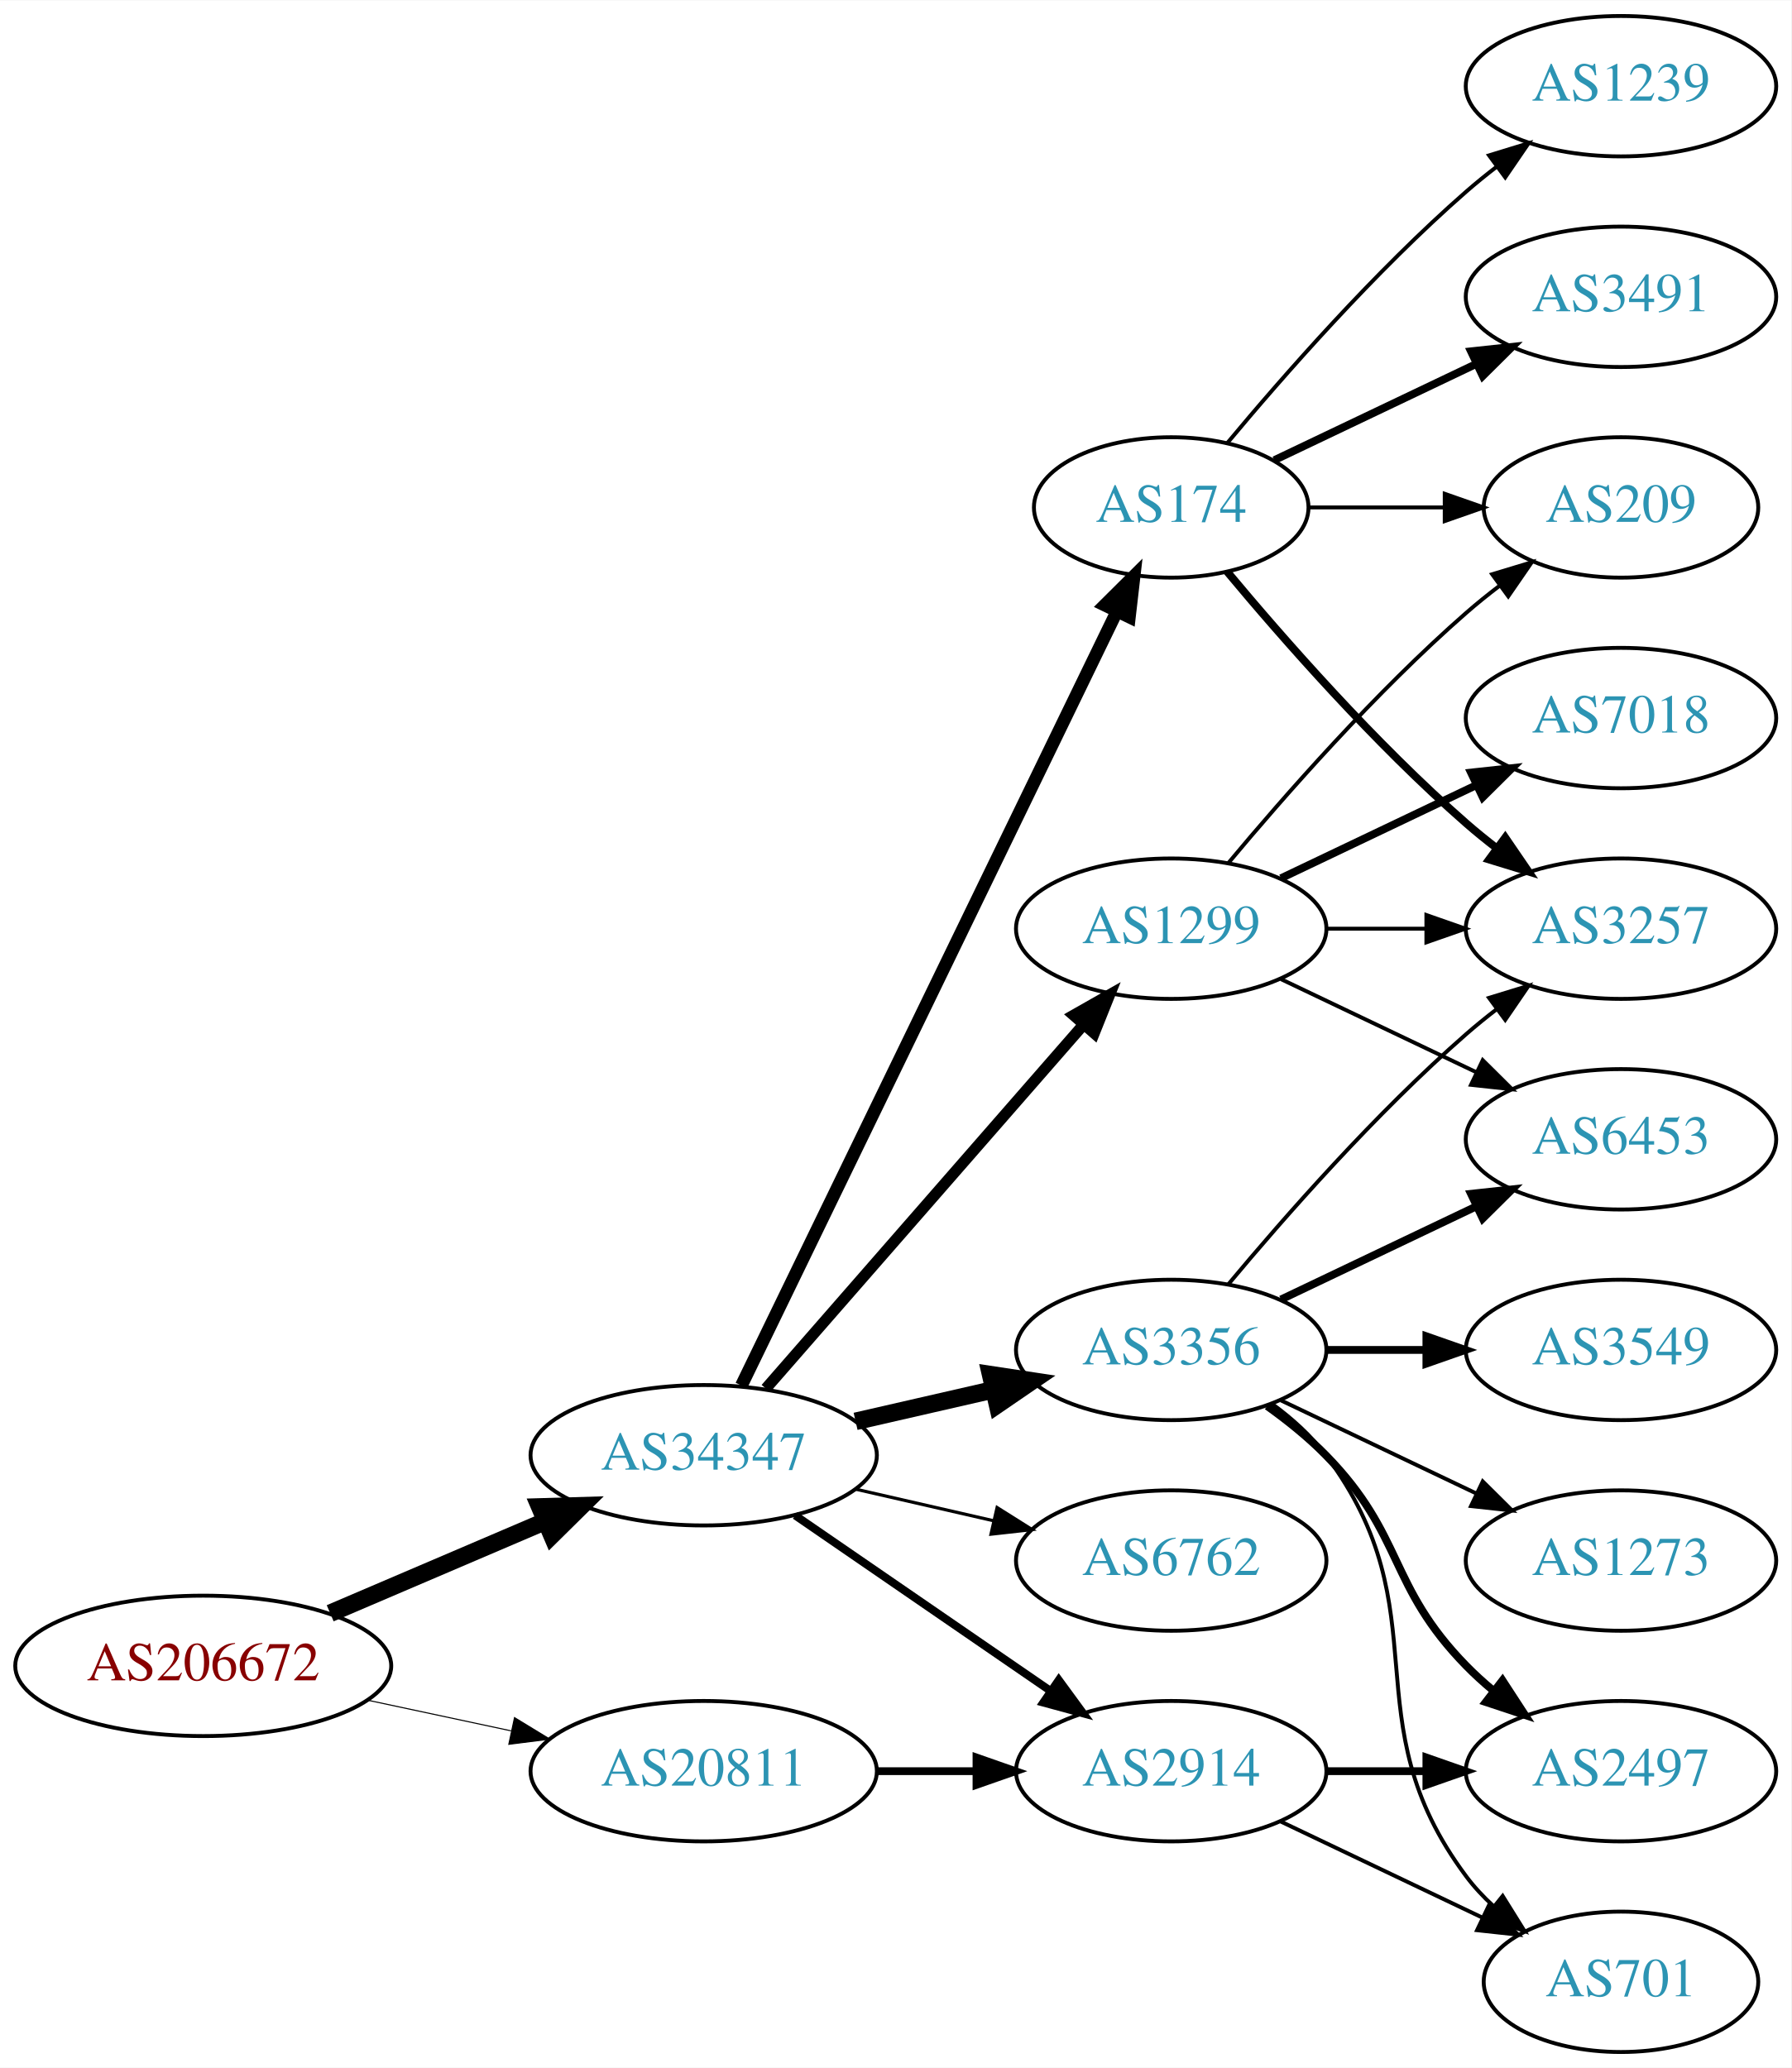
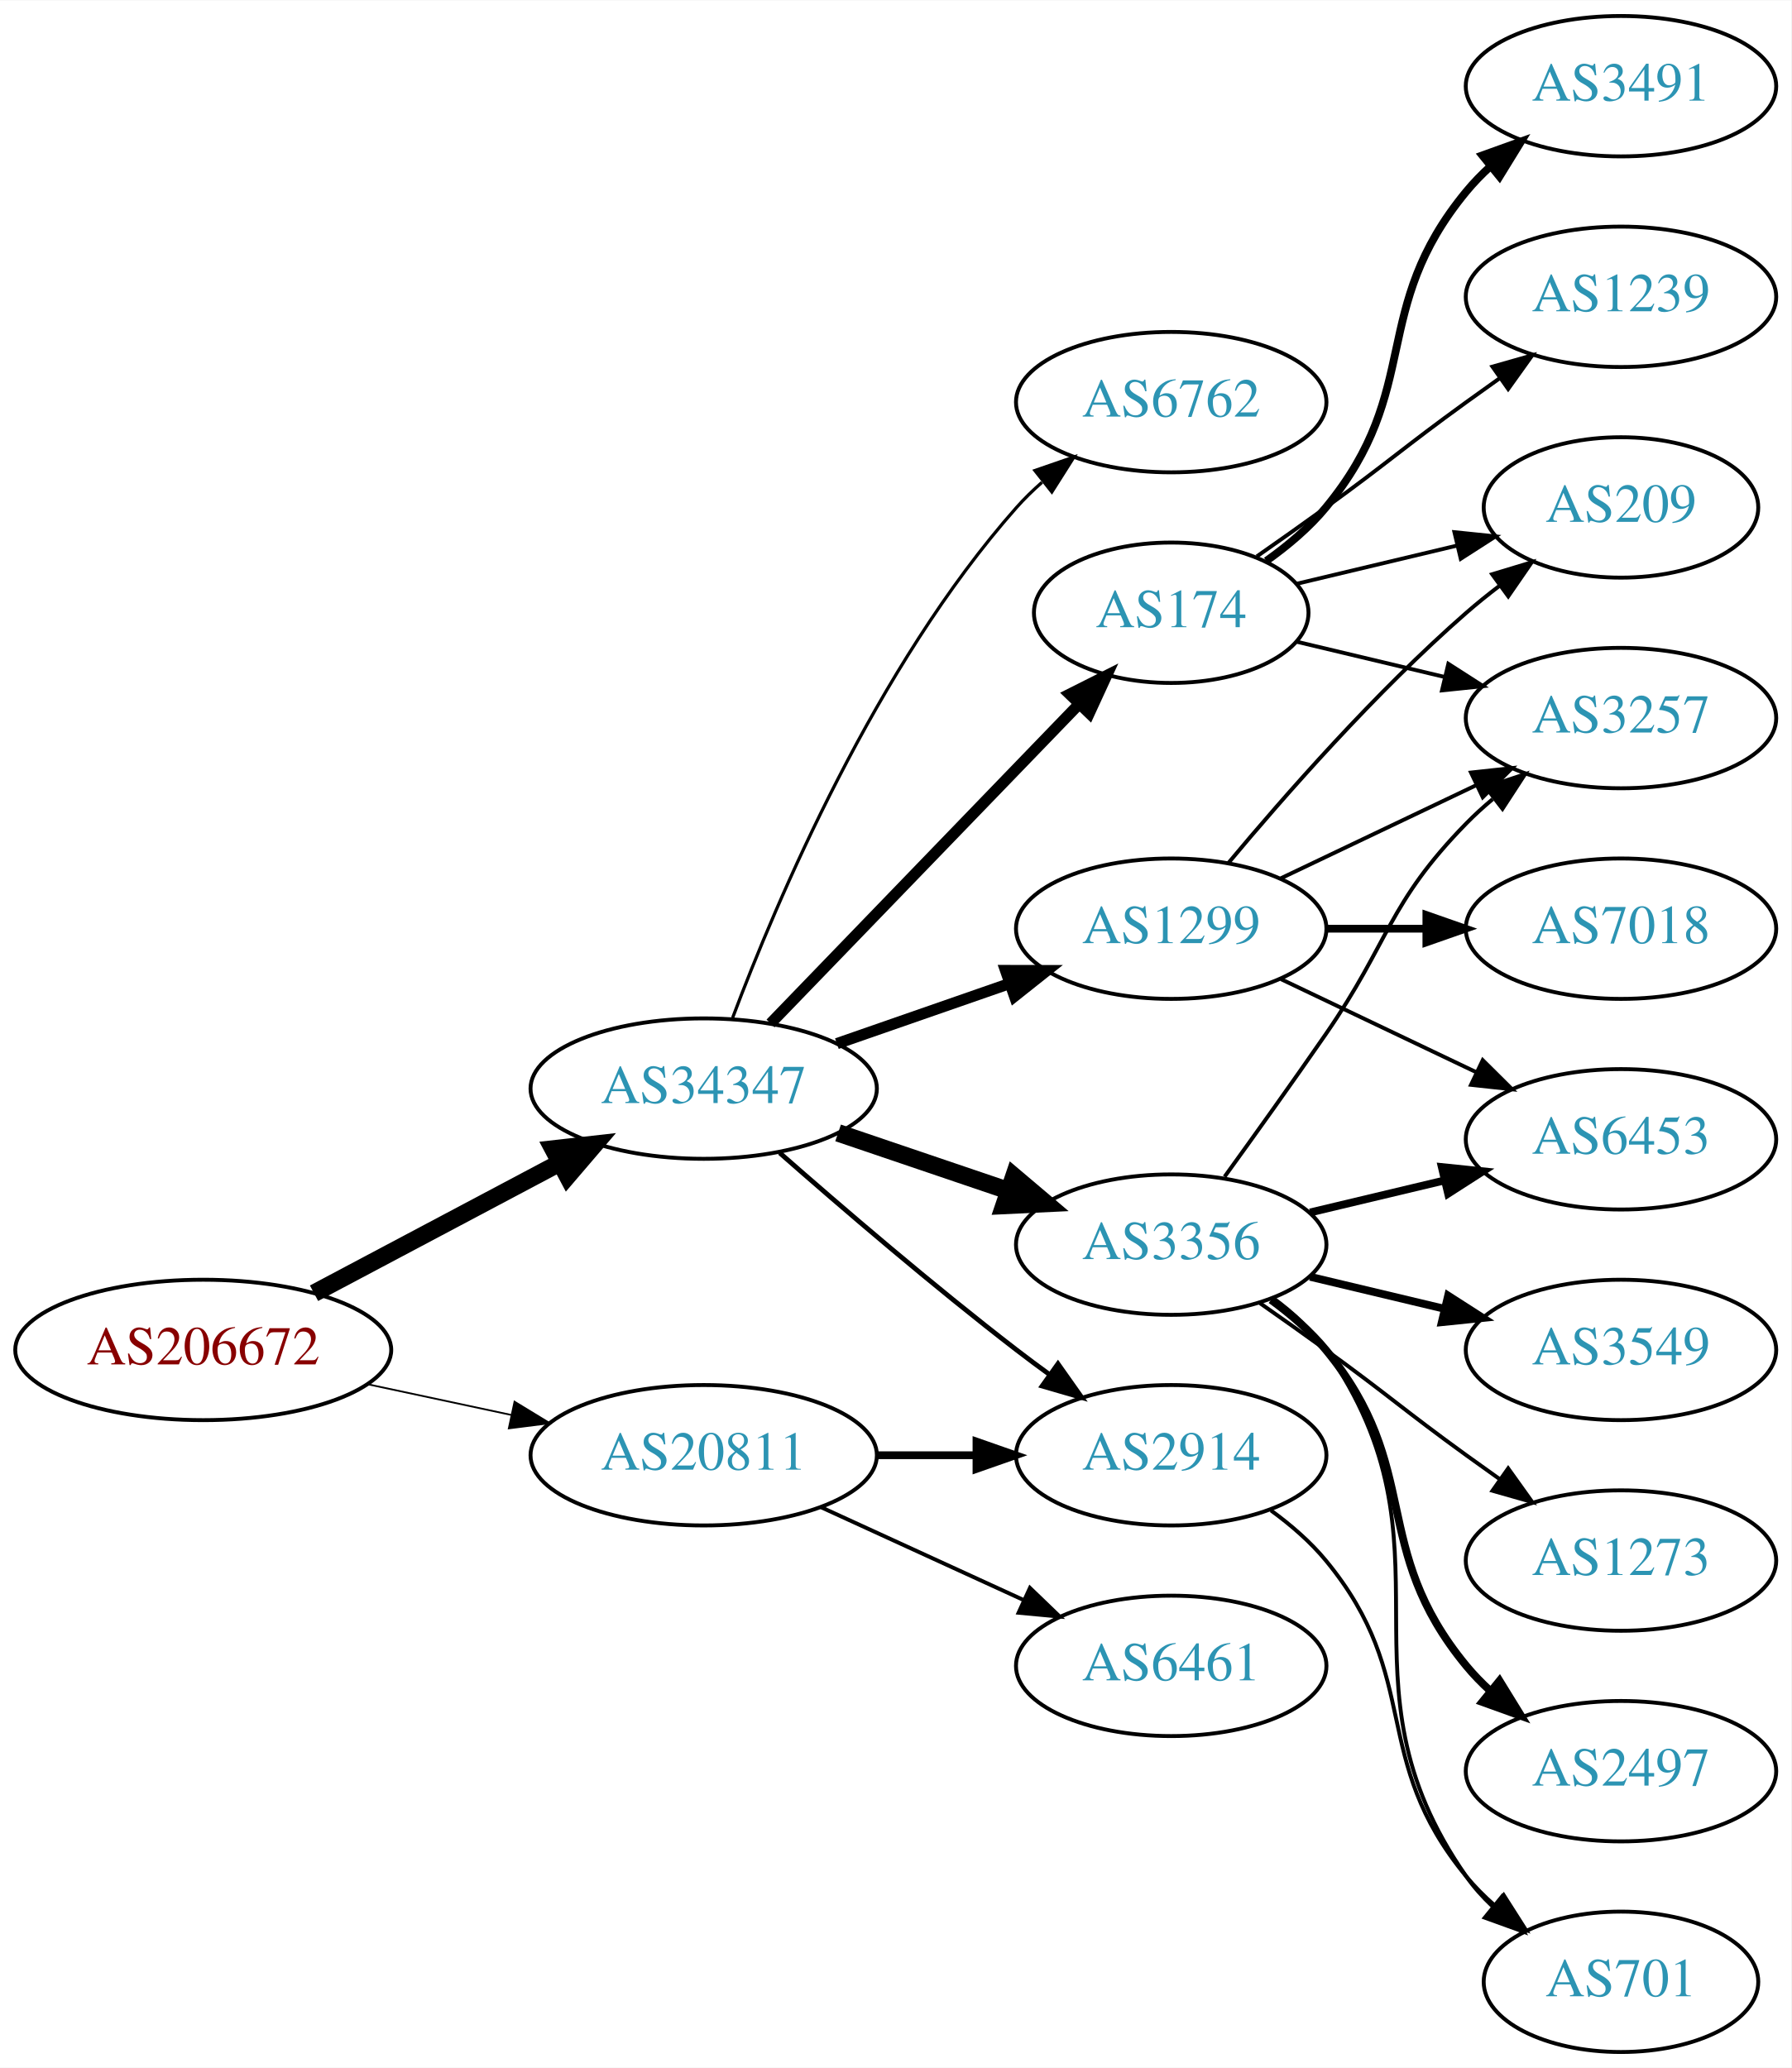
<svg xmlns="http://www.w3.org/2000/svg" xmlns:xlink="http://www.w3.org/1999/xlink" width="459pt" height="530pt" viewBox="0.00 0.00 459.17 530.00">
  <g id="graph0" class="graph" transform="scale(1 1) rotate(0) translate(4 526)">
    <polygon fill="white" stroke="none" points="-4,4 -4,-526 455.17,-526 455.17,4 -4,4" />
    <g id="node1" class="node">
      <g id="a_node1">
        <a xlink:href="/asn/206672" xlink:title="AS206672 ~ Logispin Austria GmbH [AT]">
-           <ellipse fill="#ffffff" stroke="black" cx="48.096" cy="-99" rx="48.192" ry="18" />
-           <text text-anchor="middle" x="48.096" y="-95.3" font-family="Times,serif" font-size="14.00" fill="#880000">AS206672</text>
+           <ellipse fill="#ffffff" stroke="black" cx="48.096" cy="-180" rx="48.192" ry="18" />
+           <text text-anchor="middle" x="48.096" y="-176.3" font-family="Times,serif" font-size="14.00" fill="#880000">AS206672</text>
        </a>
      </g>
    </g>
    <g id="node2" class="node">
      <g id="a_node2">
        <a xlink:href="/asn/20811" xlink:title="AS20811 ~ Brennercom S.p.A. [IT]">
-           <ellipse fill="#ffffff" stroke="black" cx="176.388" cy="-72" rx="44.393" ry="18" />
-           <text text-anchor="middle" x="176.388" y="-68.3" font-family="Times,serif" font-size="14.00" fill="#2c94b3">AS20811</text>
+           <ellipse fill="#ffffff" stroke="black" cx="176.388" cy="-153" rx="44.393" ry="18" />
+           <text text-anchor="middle" x="176.388" y="-149.3" font-family="Times,serif" font-size="14.00" fill="#2c94b3">AS20811</text>
        </a>
      </g>
    </g>
    <g id="edge1" class="edge">
-       <path fill="none" stroke="black" stroke-width="0.273" d="M90.448,-90.159C102.138,-87.66 114.964,-84.918 127.027,-82.339" />
-       <polygon fill="black" stroke="black" stroke-width="0.273" points="127.891,-85.733 136.939,-80.22 126.428,-78.888 127.891,-85.733" />
+       <path fill="none" stroke="black" stroke-width="0.45" d="M90.448,-171.159C102.138,-168.66 114.964,-165.918 127.027,-163.339" />
+       <polygon fill="black" stroke="black" stroke-width="0.45" points="127.891,-166.733 136.939,-161.22 126.428,-159.888 127.891,-166.733" />
    </g>
    <g id="node3" class="node">
      <g id="a_node3">
        <a xlink:href="/asn/34347" xlink:title="AS34347 ~ HALLAG Kommunal GmbH [AT]">
-           <ellipse fill="#ffffff" stroke="black" cx="176.388" cy="-153" rx="44.393" ry="18" />
-           <text text-anchor="middle" x="176.388" y="-149.3" font-family="Times,serif" font-size="14.00" fill="#2c94b3">AS34347</text>
+           <ellipse fill="#ffffff" stroke="black" cx="176.388" cy="-247" rx="44.393" ry="18" />
+           <text text-anchor="middle" x="176.388" y="-243.3" font-family="Times,serif" font-size="14.00" fill="#2c94b3">AS34347</text>
        </a>
      </g>
    </g>
    <g id="edge2" class="edge">
-       <path fill="none" stroke="black" stroke-width="4.5" d="M80.639,-112.487C97.283,-119.604 117.873,-128.408 135.604,-135.989" />
-       <polygon fill="black" stroke="black" stroke-width="4.5" points="134.373,-139.745 145.116,-140.057 137.469,-132.505 134.373,-139.745" />
+       <path fill="none" stroke="black" stroke-width="4.5" d="M76.499,-194.538C94.995,-204.35 119.591,-217.399 139.626,-228.028" />
+       <polygon fill="black" stroke="black" stroke-width="4.5" points="137.792,-231.512 148.471,-232.721 141.483,-224.556 137.792,-231.512" />
    </g>
    <g id="node4" class="node">
      <g id="a_node4">
        <a xlink:href="/asn/2914" xlink:title="AS2914 ~ NTT America, Inc. [US]">
-           <ellipse fill="#ffffff" stroke="black" cx="296.23" cy="-72" rx="39.794" ry="18" />
-           <text text-anchor="middle" x="296.23" y="-68.3" font-family="Times,serif" font-size="14.00" fill="#2c94b3">AS2914</text>
+           <ellipse fill="#ffffff" stroke="black" cx="296.23" cy="-153" rx="39.794" ry="18" />
+           <text text-anchor="middle" x="296.23" y="-149.3" font-family="Times,serif" font-size="14.00" fill="#2c94b3">AS2914</text>
        </a>
      </g>
    </g>
    <g id="edge3" class="edge">
-       <path fill="none" stroke="black" stroke-width="2" d="M220.599,-72C228.911,-72 237.674,-72 246.156,-72" />
-       <polygon fill="black" stroke="black" stroke-width="2" points="246.315,-75.5 256.315,-72 246.315,-68.5 246.315,-75.5" />
-     </g>
-     <g id="edge6" class="edge">
-       <path fill="none" stroke="black" stroke-width="2.045" d="M199.83,-137.574C218.412,-124.802 244.972,-106.545 265.352,-92.537" />
-       <polygon fill="black" stroke="black" stroke-width="2.045" points="267.408,-95.371 273.666,-86.822 263.443,-89.602 267.408,-95.371" />
+       <path fill="none" stroke="black" stroke-width="2" d="M220.599,-153C228.911,-153 237.674,-153 246.156,-153" />
+       <polygon fill="black" stroke="black" stroke-width="2" points="246.315,-156.5 256.315,-153 246.315,-149.5 246.315,-156.5" />
    </g>
    <g id="node5" class="node">
      <g id="a_node5">
+         <a xlink:href="/asn/6461" xlink:title="AS6461 ~ Zayo Bandwidth [US]">
+           <ellipse fill="#ffffff" stroke="black" cx="296.23" cy="-99" rx="39.794" ry="18" />
+           <text text-anchor="middle" x="296.23" y="-95.3" font-family="Times,serif" font-size="14.00" fill="#2c94b3">AS6461</text>
+         </a>
+       </g>
+     </g>
+     <g id="edge4" class="edge">
+       <path fill="none" stroke="black" d="M206.517,-139.652C222.128,-132.498 241.526,-123.609 258.198,-115.97" />
+       <polygon fill="black" stroke="black" points="260.017,-118.986 267.65,-111.638 257.101,-112.622 260.017,-118.986" />
+     </g>
+     <g id="edge6" class="edge">
+       <path fill="none" stroke="black" stroke-width="1.227" d="M195.866,-230.527C211.666,-216.648 235.176,-196.477 256.584,-180 259.326,-177.889 262.217,-175.739 265.132,-173.62" />
+       <polygon fill="black" stroke="black" stroke-width="1.227" points="267.199,-176.445 273.31,-167.791 263.135,-170.745 267.199,-176.445" />
+     </g>
+     <g id="node6" class="node">
+       <g id="a_node6">
        <a xlink:href="/asn/1299" xlink:title="AS1299 ~ Telia Carrier [EU]">
          <ellipse fill="#ffffff" stroke="black" cx="296.23" cy="-288" rx="39.794" ry="18" />
          <text text-anchor="middle" x="296.23" y="-284.3" font-family="Times,serif" font-size="14.00" fill="#2c94b3">AS1299</text>
        </a>
      </g>
    </g>
-     <g id="edge4" class="edge">
-       <path fill="none" stroke="black" stroke-width="2.864" d="M192.312,-170.098C212.855,-193.631 249.974,-236.155 273.571,-263.187" />
-       <polygon fill="black" stroke="black" stroke-width="2.864" points="271.214,-265.809 280.426,-271.041 276.487,-261.206 271.214,-265.809" />
-     </g>
-     <g id="node6" class="node">
-       <g id="a_node6">
-         <a xlink:href="/asn/6762" xlink:title="AS6762 ~ TELECOM ITALIA SPARKLE S.p.A. [IT]">
-           <ellipse fill="#ffffff" stroke="black" cx="296.23" cy="-126" rx="39.794" ry="18" />
-           <text text-anchor="middle" x="296.23" y="-122.3" font-family="Times,serif" font-size="14.00" fill="#2c94b3">AS6762</text>
-         </a>
-       </g>
-     </g>
    <g id="edge5" class="edge">
-       <path fill="none" stroke="black" stroke-width="0.818" d="M215.322,-144.308C226.563,-141.733 238.976,-138.889 250.599,-136.226" />
-       <polygon fill="black" stroke="black" stroke-width="0.818" points="251.595,-139.588 260.56,-133.943 250.031,-132.765 251.595,-139.588" />
+       <path fill="none" stroke="black" stroke-width="2.864" d="M210.527,-258.53C224.244,-263.302 240.284,-268.883 254.693,-273.896" />
+       <polygon fill="black" stroke="black" stroke-width="2.864" points="253.765,-277.279 264.36,-277.26 256.065,-270.668 253.765,-277.279" />
    </g>
    <g id="node7" class="node">
      <g id="a_node7">
-         <a xlink:href="/asn/3356" xlink:title="AS3356 ~ Level 3 Parent, LLC [US]">
-           <ellipse fill="#ffffff" stroke="black" cx="296.23" cy="-180" rx="39.794" ry="18" />
-           <text text-anchor="middle" x="296.23" y="-176.3" font-family="Times,serif" font-size="14.00" fill="#2c94b3">AS3356</text>
+         <a xlink:href="/asn/174" xlink:title="AS174 ~ Cogent Communications [US]">
+           <ellipse fill="#ffffff" stroke="black" cx="296.23" cy="-369" rx="35.194" ry="18" />
+           <text text-anchor="middle" x="296.23" y="-365.3" font-family="Times,serif" font-size="14.00" fill="#2c94b3">AS174</text>
        </a>
      </g>
    </g>
    <g id="edge7" class="edge">
-       <path fill="none" stroke="black" stroke-width="4.5" d="M215.322,-161.692C226.563,-164.267 238.976,-167.111 250.599,-169.774" />
-       <polygon fill="black" stroke="black" stroke-width="4.5" points="249.934,-173.661 260.56,-172.057 251.692,-165.985 249.934,-173.661" />
+       <path fill="none" stroke="black" stroke-width="2.864" d="M193.526,-263.708C214.003,-284.907 249.436,-321.59 272.605,-345.576" />
+       <polygon fill="black" stroke="black" stroke-width="2.864" points="270.196,-348.121 279.661,-352.882 275.231,-343.258 270.196,-348.121" />
    </g>
    <g id="node8" class="node">
      <g id="a_node8">
-         <a xlink:href="/asn/174" xlink:title="AS174 ~ Cogent Communications [US]">
-           <ellipse fill="#ffffff" stroke="black" cx="296.23" cy="-396" rx="35.194" ry="18" />
-           <text text-anchor="middle" x="296.23" y="-392.3" font-family="Times,serif" font-size="14.00" fill="#2c94b3">AS174</text>
+         <a xlink:href="/asn/3356" xlink:title="AS3356 ~ Level 3 Parent, LLC [US]">
+           <ellipse fill="#ffffff" stroke="black" cx="296.23" cy="-207" rx="39.794" ry="18" />
+           <text text-anchor="middle" x="296.23" y="-203.3" font-family="Times,serif" font-size="14.00" fill="#2c94b3">AS3356</text>
        </a>
      </g>
    </g>
    <g id="edge8" class="edge">
-       <path fill="none" stroke="black" stroke-width="3.273" d="M186.053,-170.868C206.533,-213.101 258.021,-319.272 282.247,-369.227" />
-       <polygon fill="black" stroke="black" stroke-width="3.273" points="279.198,-370.963 286.711,-378.433 285.497,-367.908 279.198,-370.963" />
-     </g>
-     <g id="node13" class="node">
-       <g id="a_node13">
-         <a xlink:href="/asn/2497" xlink:title="AS2497 ~ Internet Initiative Japan Inc. [JP]">
-           <ellipse fill="#ffffff" stroke="black" cx="411.523" cy="-72" rx="39.794" ry="18" />
-           <text text-anchor="middle" x="411.523" y="-68.3" font-family="Times,serif" font-size="14.00" fill="#2c94b3">AS2497</text>
-         </a>
-       </g>
-     </g>
-     <g id="edge23" class="edge">
-       <path fill="none" stroke="black" stroke-width="2" d="M335.902,-72C344.105,-72 352.869,-72 361.401,-72" />
-       <polygon fill="black" stroke="black" stroke-width="2" points="361.641,-75.5 371.641,-72 361.641,-68.5 361.641,-75.5" />
+       <path fill="none" stroke="black" stroke-width="4.5" d="M210.841,-235.645C224.442,-231.028 240.284,-225.651 254.546,-220.81" />
+       <polygon fill="black" stroke="black" stroke-width="4.5" points="255.915,-224.503 264.119,-217.56 253.384,-217.046 255.915,-224.503" />
+     </g>
+     <g id="node9" class="node">
+       <g id="a_node9">
+         <a xlink:href="/asn/6762" xlink:title="AS6762 ~ TELECOM ITALIA SPARKLE S.p.A. [IT]">
+           <ellipse fill="#ffffff" stroke="black" cx="296.23" cy="-423" rx="39.794" ry="18" />
+           <text text-anchor="middle" x="296.23" y="-419.3" font-family="Times,serif" font-size="14.00" fill="#2c94b3">AS6762</text>
+         </a>
+       </g>
+     </g>
+     <g id="edge9" class="edge">
+       <path fill="none" stroke="black" stroke-width="0.818" d="M183.811,-265.179C195.021,-295.035 220.46,-355.207 256.584,-396 258.568,-398.24 260.773,-400.392 263.096,-402.433" />
+       <polygon fill="black" stroke="black" stroke-width="0.818" points="261.285,-405.463 271.299,-408.924 265.629,-399.974 261.285,-405.463" />
    </g>
    <g id="node16" class="node">
      <g id="a_node16">
        <a xlink:href="/asn/701" xlink:title="AS701 ~ UUNET [US]">
          <ellipse fill="#ffffff" stroke="black" cx="411.523" cy="-18" rx="35.194" ry="18" />
          <text text-anchor="middle" x="411.523" y="-14.3" font-family="Times,serif" font-size="14.00" fill="#2c94b3">AS701</text>
        </a>
      </g>
    </g>
    <g id="edge24" class="edge">
-       <path fill="none" stroke="black" d="M324.367,-59.066C339.798,-51.71 359.284,-42.423 375.819,-34.541" />
-       <polygon fill="black" stroke="black" points="377.64,-37.551 385.161,-30.089 374.628,-31.232 377.64,-37.551" />
-     </g>
-     <g id="node9" class="node">
-       <g id="a_node9">
-         <a xlink:href="/asn/7018" xlink:title="AS7018 ~ AT&amp;T Services, Inc. [US]">
-           <ellipse fill="#ffffff" stroke="black" cx="411.523" cy="-342" rx="39.794" ry="18" />
-           <text text-anchor="middle" x="411.523" y="-338.3" font-family="Times,serif" font-size="14.00" fill="#2c94b3">AS7018</text>
-         </a>
-       </g>
-     </g>
-     <g id="edge9" class="edge">
-       <path fill="none" stroke="black" stroke-width="2" d="M324.367,-300.934C339.361,-308.081 358.182,-317.052 374.405,-324.785" />
-       <polygon fill="black" stroke="black" stroke-width="2" points="373.075,-328.028 383.608,-329.171 376.087,-321.709 373.075,-328.028" />
+       <path fill="none" stroke="black" d="M321.811,-138.844C326.905,-135.128 331.919,-130.799 335.877,-126 360.941,-95.606 346.812,-75.394 371.877,-45 374.012,-42.411 376.454,-39.959 379.051,-37.666" />
+       <polygon fill="black" stroke="black" points="381.459,-40.224 387.15,-31.288 377.128,-34.725 381.459,-40.224" />
    </g>
    <g id="node10" class="node">
      <g id="a_node10">
-         <a xlink:href="/asn/3257" xlink:title="AS3257 ~ GTT [DE]">
+         <a xlink:href="/asn/7018" xlink:title="AS7018 ~ AT&amp;T Services, Inc. [US]">
          <ellipse fill="#ffffff" stroke="black" cx="411.523" cy="-288" rx="39.794" ry="18" />
-           <text text-anchor="middle" x="411.523" y="-284.3" font-family="Times,serif" font-size="14.00" fill="#2c94b3">AS3257</text>
+           <text text-anchor="middle" x="411.523" y="-284.3" font-family="Times,serif" font-size="14.00" fill="#2c94b3">AS7018</text>
        </a>
      </g>
    </g>
    <g id="edge10" class="edge">
-       <path fill="none" stroke="black" d="M335.902,-288C344.105,-288 352.869,-288 361.401,-288" />
-       <polygon fill="black" stroke="black" points="361.641,-291.5 371.641,-288 361.641,-284.5 361.641,-291.5" />
+       <path fill="none" stroke="black" stroke-width="2" d="M335.902,-288C344.105,-288 352.869,-288 361.401,-288" />
+       <polygon fill="black" stroke="black" stroke-width="2" points="361.641,-291.5 371.641,-288 361.641,-284.5 361.641,-291.5" />
    </g>
    <g id="node11" class="node">
      <g id="a_node11">
+         <a xlink:href="/asn/3257" xlink:title="AS3257 ~ GTT [DE]">
+           <ellipse fill="#ffffff" stroke="black" cx="411.523" cy="-342" rx="39.794" ry="18" />
+           <text text-anchor="middle" x="411.523" y="-338.3" font-family="Times,serif" font-size="14.00" fill="#2c94b3">AS3257</text>
+         </a>
+       </g>
+     </g>
+     <g id="edge11" class="edge">
+       <path fill="none" stroke="black" d="M324.367,-300.934C339.361,-308.081 358.182,-317.052 374.405,-324.785" />
+       <polygon fill="black" stroke="black" points="373.075,-328.028 383.608,-329.171 376.087,-321.709 373.075,-328.028" />
+     </g>
+     <g id="node12" class="node">
+       <g id="a_node12">
        <a xlink:href="/asn/6453" xlink:title="AS6453 ~ TATA COMMUNICATIONS (AMERICA) INC [US]">
          <ellipse fill="#ffffff" stroke="black" cx="411.523" cy="-234" rx="39.794" ry="18" />
          <text text-anchor="middle" x="411.523" y="-230.3" font-family="Times,serif" font-size="14.00" fill="#2c94b3">AS6453</text>
        </a>
      </g>
    </g>
-     <g id="edge11" class="edge">
+     <g id="edge12" class="edge">
      <path fill="none" stroke="black" d="M324.367,-275.066C339.361,-267.919 358.182,-258.948 374.405,-251.215" />
      <polygon fill="black" stroke="black" points="376.087,-254.291 383.608,-246.829 373.075,-247.972 376.087,-254.291" />
    </g>
-     <g id="node12" class="node">
-       <g id="a_node12">
+     <g id="node13" class="node">
+       <g id="a_node13">
        <a xlink:href="/asn/209" xlink:title="AS209 ~ CenturyLink Communications, LLC [US]">
          <ellipse fill="#ffffff" stroke="black" cx="411.523" cy="-396" rx="35.194" ry="18" />
          <text text-anchor="middle" x="411.523" y="-392.3" font-family="Times,serif" font-size="14.00" fill="#2c94b3">AS209</text>
        </a>
      </g>
    </g>
-     <g id="edge12" class="edge">
+     <g id="edge13" class="edge">
      <path fill="none" stroke="black" d="M310.86,-304.817C325.143,-321.929 348.689,-348.745 371.877,-369 374.546,-371.332 377.419,-373.648 380.35,-375.886" />
      <polygon fill="black" stroke="black" points="378.5,-378.87 388.641,-381.939 382.627,-373.216 378.5,-378.87" />
    </g>
+     <g id="edge20" class="edge">
+       <path fill="none" stroke="black" d="M328.488,-361.551C340.168,-358.767 353.663,-355.551 366.293,-352.541" />
+       <polygon fill="black" stroke="black" points="367.268,-355.907 376.184,-350.184 365.645,-349.097 367.268,-355.907" />
+     </g>
+     <g id="edge23" class="edge">
+       <path fill="none" stroke="black" d="M328.488,-376.449C341.118,-379.459 355.872,-382.976 369.358,-386.19" />
+       <polygon fill="black" stroke="black" points="368.828,-389.661 379.367,-388.575 370.451,-382.852 368.828,-389.661" />
+     </g>
+     <g id="node18" class="node">
+       <g id="a_node18">
+         <a xlink:href="/asn/1239" xlink:title="AS1239 ~ Sprint [US]">
+           <ellipse fill="#ffffff" stroke="black" cx="411.523" cy="-450" rx="39.794" ry="18" />
+           <text text-anchor="middle" x="411.523" y="-446.3" font-family="Times,serif" font-size="14.00" fill="#2c94b3">AS1239</text>
+         </a>
+       </g>
+     </g>
+     <g id="edge21" class="edge">
+       <path fill="none" stroke="black" d="M318.18,-383.445C323.943,-387.471 330.175,-391.872 335.877,-396 352.076,-407.729 355.677,-411.271 371.877,-423 374.68,-425.029 377.611,-427.125 380.552,-429.21" />
+       <polygon fill="black" stroke="black" points="378.574,-432.097 388.766,-434.991 382.603,-426.373 378.574,-432.097" />
+     </g>
+     <g id="node19" class="node">
+       <g id="a_node19">
+         <a xlink:href="/asn/3491" xlink:title="AS3491 ~ PCCW Global, Inc. [US]">
+           <ellipse fill="#ffffff" stroke="black" cx="411.523" cy="-504" rx="39.794" ry="18" />
+           <text text-anchor="middle" x="411.523" y="-500.3" font-family="Times,serif" font-size="14.00" fill="#2c94b3">AS3491</text>
+         </a>
+       </g>
+     </g>
+     <g id="edge22" class="edge">
+       <path fill="none" stroke="black" stroke-width="2" d="M320.603,-382.288C326.107,-386.191 331.607,-390.822 335.877,-396 360.941,-426.394 346.812,-446.606 371.877,-477 373.732,-479.25 375.819,-481.396 378.038,-483.424" />
+       <polygon fill="black" stroke="black" stroke-width="2" points="375.973,-486.256 385.942,-489.844 380.386,-480.823 375.973,-486.256" />
+     </g>
    <g id="edge15" class="edge">
-       <path fill="none" stroke="black" d="M310.86,-196.817C325.143,-213.929 348.689,-240.745 371.877,-261 374.342,-263.154 376.981,-265.294 379.678,-267.372" />
-       <polygon fill="black" stroke="black" points="377.703,-270.264 387.832,-273.37 381.851,-264.625 377.703,-270.264" />
+       <path fill="none" stroke="black" d="M309.909,-224.406C317.525,-234.937 327.358,-248.67 335.877,-261 352.272,-284.731 351.704,-294.383 371.877,-315 373.969,-317.139 376.253,-319.218 378.63,-321.21" />
+       <polygon fill="black" stroke="black" points="376.873,-324.275 386.929,-327.611 381.148,-318.732 376.873,-324.275" />
    </g>
    <g id="edge14" class="edge">
-       <path fill="none" stroke="black" stroke-width="2" d="M324.367,-192.934C339.361,-200.081 358.182,-209.052 374.405,-216.785" />
-       <polygon fill="black" stroke="black" stroke-width="2" points="373.075,-220.028 383.608,-221.171 376.087,-213.709 373.075,-220.028" />
-     </g>
-     <g id="edge13" class="edge">
-       <path fill="none" stroke="black" stroke-width="2" d="M320.824,-165.611C326.08,-161.852 331.412,-157.563 335.877,-153 356.049,-132.383 351.704,-119.617 371.877,-99 373.969,-96.861 376.253,-94.782 378.63,-92.79" />
-       <polygon fill="black" stroke="black" stroke-width="2" points="381.148,-95.268 386.929,-86.389 376.873,-89.725 381.148,-95.268" />
+       <path fill="none" stroke="black" stroke-width="2" d="M331.837,-215.248C342.709,-217.838 354.863,-220.735 366.305,-223.462" />
+       <polygon fill="black" stroke="black" stroke-width="2" points="365.589,-226.889 376.128,-225.803 367.212,-220.08 365.589,-226.889" />
    </g>
    <g id="node14" class="node">
      <g id="a_node14">
        <a xlink:href="/asn/3549" xlink:title="AS3549 ~ Level 3 Parent, LLC [US]">
          <ellipse fill="#ffffff" stroke="black" cx="411.523" cy="-180" rx="39.794" ry="18" />
          <text text-anchor="middle" x="411.523" y="-176.3" font-family="Times,serif" font-size="14.00" fill="#2c94b3">AS3549</text>
        </a>
      </g>
    </g>
    <g id="edge16" class="edge">
-       <path fill="none" stroke="black" stroke-width="2" d="M335.902,-180C344.105,-180 352.869,-180 361.401,-180" />
-       <polygon fill="black" stroke="black" stroke-width="2" points="361.641,-183.5 371.641,-180 361.641,-176.5 361.641,-183.5" />
+       <path fill="none" stroke="black" stroke-width="2" d="M331.837,-198.752C342.709,-196.162 354.863,-193.265 366.305,-190.538" />
+       <polygon fill="black" stroke="black" stroke-width="2" points="367.212,-193.92 376.128,-188.197 365.589,-187.111 367.212,-193.92" />
    </g>
    <g id="node15" class="node">
      <g id="a_node15">
+         <a xlink:href="/asn/2497" xlink:title="AS2497 ~ Internet Initiative Japan Inc. [JP]">
+           <ellipse fill="#ffffff" stroke="black" cx="411.523" cy="-72" rx="39.794" ry="18" />
+           <text text-anchor="middle" x="411.523" y="-68.3" font-family="Times,serif" font-size="14.00" fill="#2c94b3">AS2497</text>
+         </a>
+       </g>
+     </g>
+     <g id="edge17" class="edge">
+       <path fill="none" stroke="black" stroke-width="2" d="M321.811,-192.844C326.905,-189.128 331.919,-184.799 335.877,-180 360.941,-149.606 346.812,-129.394 371.877,-99 373.732,-96.751 375.819,-94.604 378.038,-92.576" />
+       <polygon fill="black" stroke="black" stroke-width="2" points="380.386,-95.177 385.942,-86.156 375.973,-89.744 380.386,-95.177" />
+     </g>
+     <g id="edge18" class="edge">
+       <path fill="none" stroke="black" d="M322.39,-193.284C327.454,-189.545 332.309,-185.096 335.877,-180 371.49,-129.131 336.263,-95.869 371.877,-45 373.801,-42.251 376.101,-39.69 378.605,-37.327" />
+       <polygon fill="black" stroke="black" points="381.022,-39.873 386.566,-30.844 376.602,-34.445 381.022,-39.873" />
+     </g>
+     <g id="node17" class="node">
+       <g id="a_node17">
        <a xlink:href="/asn/1273" xlink:title="AS1273 ~ Vodafone Group PLC [EU]">
          <ellipse fill="#ffffff" stroke="black" cx="411.523" cy="-126" rx="39.794" ry="18" />
          <text text-anchor="middle" x="411.523" y="-122.3" font-family="Times,serif" font-size="14.00" fill="#2c94b3">AS1273</text>
        </a>
      </g>
    </g>
-     <g id="edge17" class="edge">
-       <path fill="none" stroke="black" d="M324.367,-167.066C339.361,-159.919 358.182,-150.948 374.405,-143.215" />
-       <polygon fill="black" stroke="black" points="376.087,-146.291 383.608,-138.829 373.075,-139.972 376.087,-146.291" />
-     </g>
-     <g id="edge18" class="edge">
-       <path fill="none" stroke="black" d="M322.161,-166.118C327.237,-162.389 332.155,-157.984 335.877,-153 366.148,-112.458 341.605,-85.542 371.877,-45 373.884,-42.311 376.24,-39.791 378.781,-37.455" />
-       <polygon fill="black" stroke="black" points="381.196,-40.004 386.797,-31.011 376.81,-34.548 381.196,-40.004" />
-     </g>
-     <g id="edge20" class="edge">
-       <path fill="none" stroke="black" stroke-width="2" d="M310.595,-379.501C324.85,-362.404 348.545,-335.381 371.877,-315 374.342,-312.846 376.981,-310.706 379.678,-308.628" />
-       <polygon fill="black" stroke="black" stroke-width="2" points="381.851,-311.375 387.832,-302.63 377.703,-305.736 381.851,-311.375" />
-     </g>
-     <g id="edge22" class="edge">
-       <path fill="none" stroke="black" d="M331.529,-396C342.399,-396 354.577,-396 366.054,-396" />
-       <polygon fill="black" stroke="black" points="366.341,-399.5 376.341,-396 366.341,-392.5 366.341,-399.5" />
-     </g>
-     <g id="node17" class="node">
-       <g id="a_node17">
-         <a xlink:href="/asn/1239" xlink:title="AS1239 ~ Sprint [US]">
-           <ellipse fill="#ffffff" stroke="black" cx="411.523" cy="-504" rx="39.794" ry="18" />
-           <text text-anchor="middle" x="411.523" y="-500.3" font-family="Times,serif" font-size="14.00" fill="#2c94b3">AS1239</text>
-         </a>
-       </g>
-     </g>
    <g id="edge19" class="edge">
-       <path fill="none" stroke="black" d="M310.595,-412.499C324.85,-429.596 348.545,-456.619 371.877,-477 374.342,-479.154 376.981,-481.294 379.678,-483.372" />
-       <polygon fill="black" stroke="black" points="377.703,-486.264 387.832,-489.37 381.851,-480.625 377.703,-486.264" />
-     </g>
-     <g id="node18" class="node">
-       <g id="a_node18">
-         <a xlink:href="/asn/3491" xlink:title="AS3491 ~ PCCW Global, Inc. [US]">
-           <ellipse fill="#ffffff" stroke="black" cx="411.523" cy="-450" rx="39.794" ry="18" />
-           <text text-anchor="middle" x="411.523" y="-446.3" font-family="Times,serif" font-size="14.00" fill="#2c94b3">AS3491</text>
-         </a>
-       </g>
-     </g>
-     <g id="edge21" class="edge">
-       <path fill="none" stroke="black" stroke-width="2" d="M322.655,-408.119C337.958,-415.413 357.681,-424.814 374.563,-432.86" />
-       <polygon fill="black" stroke="black" stroke-width="2" points="373.071,-436.026 383.604,-437.169 376.082,-429.707 373.071,-436.026" />
+       <path fill="none" stroke="black" d="M318.987,-191.991C324.522,-188.121 330.44,-183.936 335.877,-180 352.076,-168.271 355.677,-164.729 371.877,-153 374.68,-150.971 377.611,-148.875 380.552,-146.79" />
+       <polygon fill="black" stroke="black" points="382.603,-149.627 388.766,-141.009 378.574,-143.903 382.603,-149.627" />
    </g>
  </g>
</svg>
